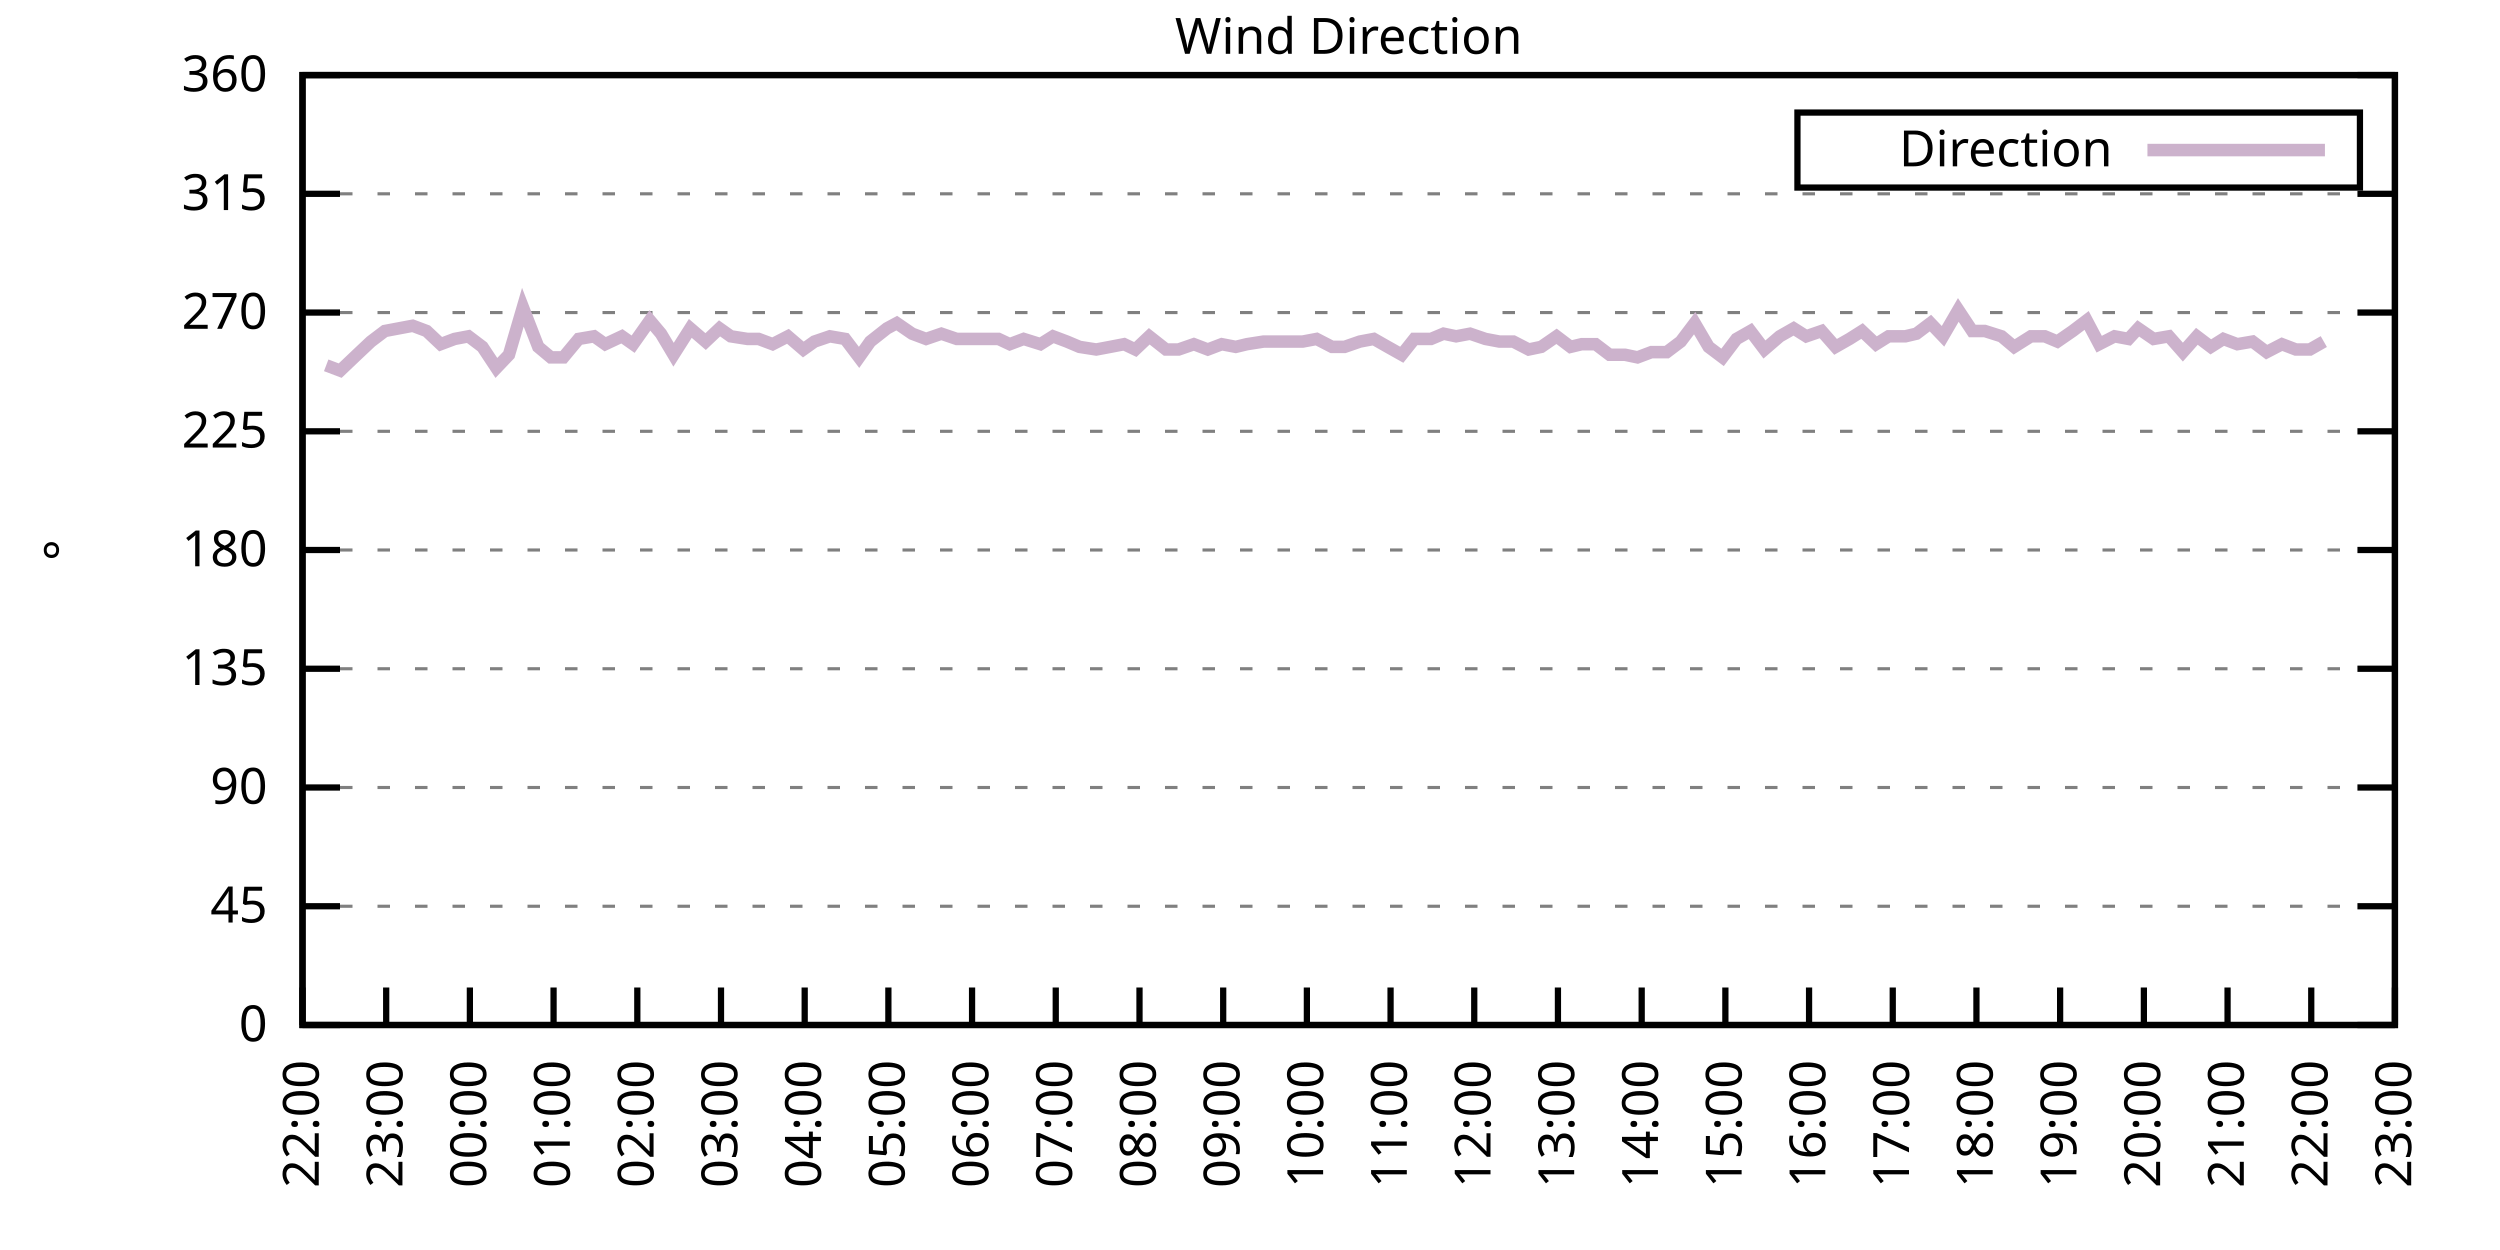
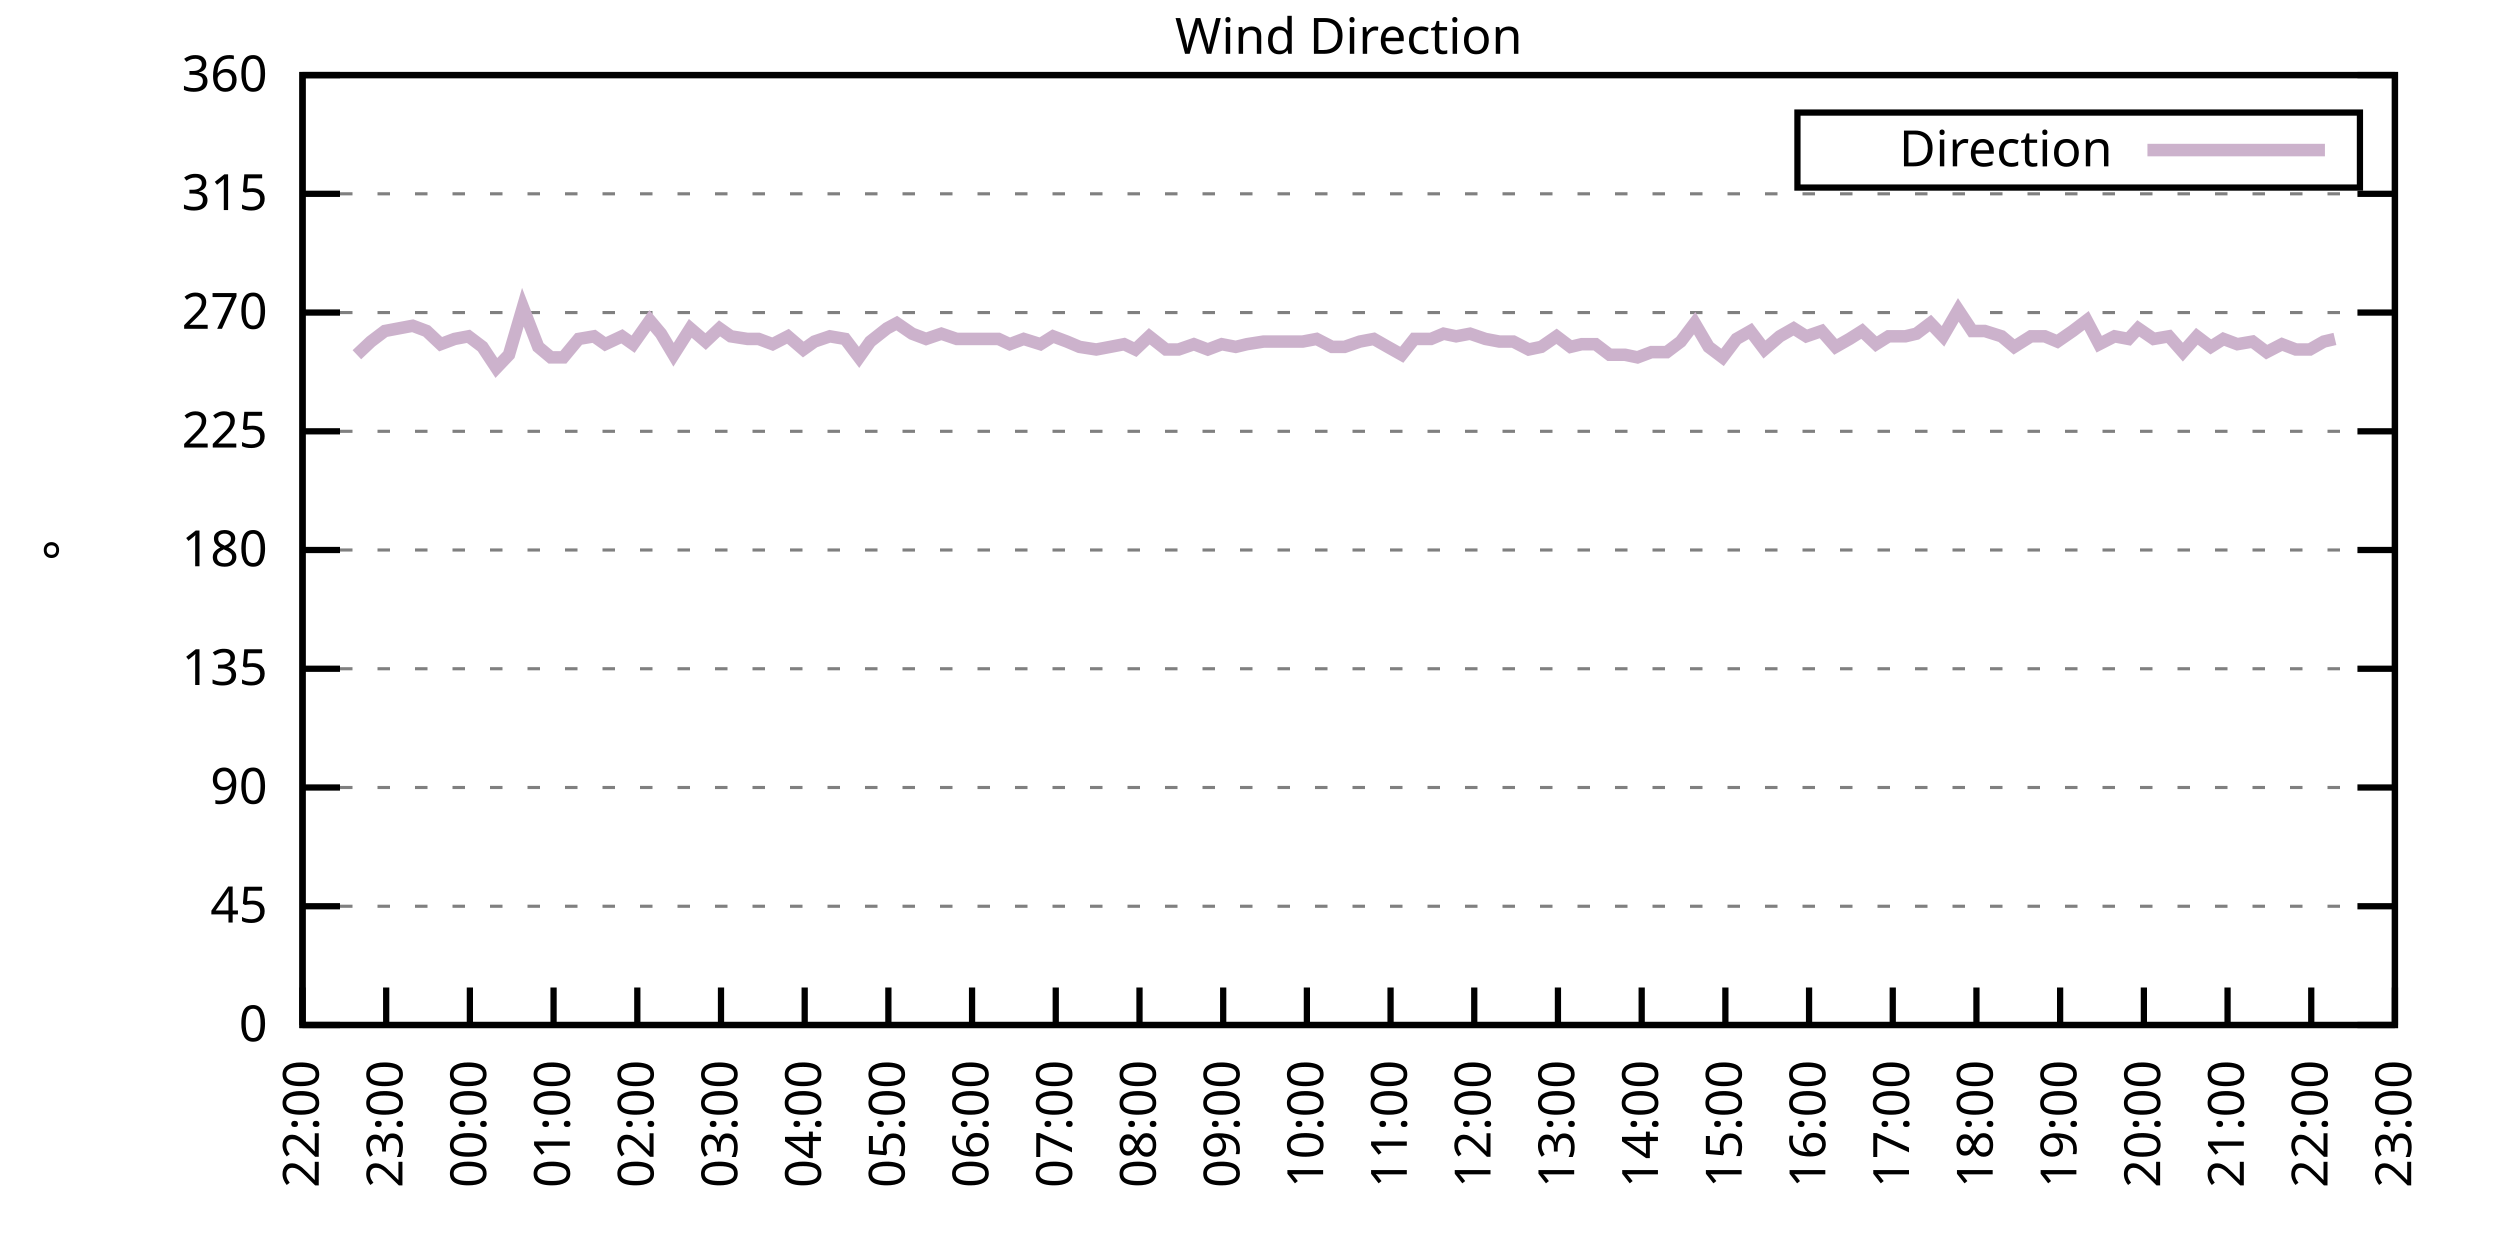
<svg xmlns="http://www.w3.org/2000/svg" xmlns:xlink="http://www.w3.org/1999/xlink" width="400" height="200" viewBox="0 0 400 200">
  <g id="gnuplot_canvas">
    <rect x="0" y="0" width="400" height="200" fill="none" />
    <defs>
      <circle id="gpDot" r="0.5" stroke-width="0.5" stroke="currentColor" />
      <path id="gpPt0" stroke-width="0.333" stroke="currentColor" d="M-1,0 h2 M0,-1 v2" />
      <path id="gpPt1" stroke-width="0.333" stroke="currentColor" d="M-1,-1 L1,1 M1,-1 L-1,1" />
      <path id="gpPt2" stroke-width="0.333" stroke="currentColor" d="M-1,0 L1,0 M0,-1 L0,1 M-1,-1 L1,1 M-1,1 L1,-1" />
      <rect id="gpPt3" stroke-width="0.333" stroke="currentColor" x="-1" y="-1" width="2" height="2" />
      <rect id="gpPt4" stroke-width="0.333" stroke="currentColor" fill="currentColor" x="-1" y="-1" width="2" height="2" />
      <circle id="gpPt5" stroke-width="0.333" stroke="currentColor" cx="0" cy="0" r="1" />
      <use xlink:href="#gpPt5" id="gpPt6" fill="currentColor" stroke="none" />
      <path id="gpPt7" stroke-width="0.333" stroke="currentColor" d="M0,-1.33 L-1.33,0.67 L1.33,0.67 z" />
      <use xlink:href="#gpPt7" id="gpPt8" fill="currentColor" stroke="none" />
      <use xlink:href="#gpPt7" id="gpPt9" stroke="currentColor" transform="rotate(180)" />
      <use xlink:href="#gpPt9" id="gpPt10" fill="currentColor" stroke="none" />
      <use xlink:href="#gpPt3" id="gpPt11" stroke="currentColor" transform="rotate(45)" />
      <use xlink:href="#gpPt11" id="gpPt12" fill="currentColor" stroke="none" />
      <path id="gpPt13" stroke-width="0.333" stroke="currentColor" d="M0,1.330 L1.265,0.411 L0.782,-1.067 L-0.782,-1.076 L-1.265,0.411 z" />
      <use xlink:href="#gpPt13" id="gpPt14" fill="currentColor" stroke="none" />
      <filter id="textbox" filterUnits="objectBoundingBox" x="0" y="0" height="1" width="1">
        <feFlood flood-color="white" flood-opacity="1" result="bgnd" />
        <feComposite in="SourceGraphic" in2="bgnd" operator="atop" />
      </filter>
      <filter id="greybox" filterUnits="objectBoundingBox" x="0" y="0" height="1" width="1">
        <feFlood flood-color="lightgrey" flood-opacity="1" result="grey" />
        <feComposite in="SourceGraphic" in2="grey" operator="atop" />
      </filter>
    </defs>
    <g fill="none" color="white" stroke="currentColor" stroke-width="1.00" stroke-linecap="butt" stroke-linejoin="miter">
</g>
    <g fill="none" color="black" stroke="currentColor" stroke-width="1.00" stroke-linecap="butt" stroke-linejoin="miter">
      <g stroke="none" shape-rendering="crispEdges">
        <polygon fill="rgb(255, 255, 255)" points="48.40,164.00 383.18,164.00 383.18,12.02 48.40,12.02 " />
      </g>
    </g>
    <g fill="none" color="black" stroke="currentColor" stroke-width="1.00" stroke-linecap="butt" stroke-linejoin="miter">
</g>
    <g fill="none" color="black" stroke="black" stroke-width="0.50" stroke-linecap="butt" stroke-linejoin="miter">
</g>
    <g fill="none" color="gray" stroke="currentColor" stroke-width="0.50" stroke-linecap="butt" stroke-linejoin="miter">
      <path stroke="gray" stroke-dasharray="2,4" class="gridline" d="M48.40,164.00 L383.19,164.00  " />
    </g>
    <g fill="none" color="gray" stroke="gray" stroke-width="1.00" stroke-linecap="butt" stroke-linejoin="miter">
</g>
    <g fill="none" color="black" stroke="currentColor" stroke-width="1.00" stroke-linecap="butt" stroke-linejoin="miter">
      <path stroke="black" d="M48.40,164.00 L54.40,164.00 M383.19,164.00 L377.19,164.00  " />
      <g transform="translate(42.80,166.60)" stroke="none" fill="black" font-family="Sans" font-size="8.00" text-anchor="end">
        <text>
          <tspan font-family="Sans"> 0</tspan>
        </text>
      </g>
    </g>
    <g fill="none" color="black" stroke="currentColor" stroke-width="1.00" stroke-linecap="butt" stroke-linejoin="miter">
</g>
    <g fill="none" color="black" stroke="black" stroke-width="0.50" stroke-linecap="butt" stroke-linejoin="miter">
</g>
    <g fill="none" color="gray" stroke="currentColor" stroke-width="0.50" stroke-linecap="butt" stroke-linejoin="miter">
      <path stroke="gray" stroke-dasharray="2,4" class="gridline" d="M48.40,145.00 L383.19,145.00  " />
    </g>
    <g fill="none" color="gray" stroke="gray" stroke-width="1.00" stroke-linecap="butt" stroke-linejoin="miter">
</g>
    <g fill="none" color="black" stroke="currentColor" stroke-width="1.00" stroke-linecap="butt" stroke-linejoin="miter">
      <path stroke="black" d="M48.40,145.00 L54.40,145.00 M383.19,145.00 L377.19,145.00  " />
      <g transform="translate(42.80,147.60)" stroke="none" fill="black" font-family="Sans" font-size="8.00" text-anchor="end">
        <text>
          <tspan font-family="Sans"> 45</tspan>
        </text>
      </g>
    </g>
    <g fill="none" color="black" stroke="currentColor" stroke-width="1.00" stroke-linecap="butt" stroke-linejoin="miter">
</g>
    <g fill="none" color="black" stroke="black" stroke-width="0.50" stroke-linecap="butt" stroke-linejoin="miter">
</g>
    <g fill="none" color="gray" stroke="currentColor" stroke-width="0.50" stroke-linecap="butt" stroke-linejoin="miter">
      <path stroke="gray" stroke-dasharray="2,4" class="gridline" d="M48.40,126.00 L383.19,126.00  " />
    </g>
    <g fill="none" color="gray" stroke="gray" stroke-width="1.00" stroke-linecap="butt" stroke-linejoin="miter">
</g>
    <g fill="none" color="black" stroke="currentColor" stroke-width="1.00" stroke-linecap="butt" stroke-linejoin="miter">
      <path stroke="black" d="M48.40,126.00 L54.40,126.00 M383.19,126.00 L377.19,126.00  " />
      <g transform="translate(42.80,128.60)" stroke="none" fill="black" font-family="Sans" font-size="8.00" text-anchor="end">
        <text>
          <tspan font-family="Sans"> 90</tspan>
        </text>
      </g>
    </g>
    <g fill="none" color="black" stroke="currentColor" stroke-width="1.00" stroke-linecap="butt" stroke-linejoin="miter">
</g>
    <g fill="none" color="black" stroke="black" stroke-width="0.50" stroke-linecap="butt" stroke-linejoin="miter">
</g>
    <g fill="none" color="gray" stroke="currentColor" stroke-width="0.50" stroke-linecap="butt" stroke-linejoin="miter">
      <path stroke="gray" stroke-dasharray="2,4" class="gridline" d="M48.40,107.00 L383.19,107.00  " />
    </g>
    <g fill="none" color="gray" stroke="gray" stroke-width="1.00" stroke-linecap="butt" stroke-linejoin="miter">
</g>
    <g fill="none" color="black" stroke="currentColor" stroke-width="1.00" stroke-linecap="butt" stroke-linejoin="miter">
      <path stroke="black" d="M48.40,107.00 L54.40,107.00 M383.19,107.00 L377.19,107.00  " />
      <g transform="translate(42.80,109.60)" stroke="none" fill="black" font-family="Sans" font-size="8.00" text-anchor="end">
        <text>
          <tspan font-family="Sans"> 135</tspan>
        </text>
      </g>
    </g>
    <g fill="none" color="black" stroke="currentColor" stroke-width="1.00" stroke-linecap="butt" stroke-linejoin="miter">
</g>
    <g fill="none" color="black" stroke="black" stroke-width="0.50" stroke-linecap="butt" stroke-linejoin="miter">
</g>
    <g fill="none" color="gray" stroke="currentColor" stroke-width="0.50" stroke-linecap="butt" stroke-linejoin="miter">
      <path stroke="gray" stroke-dasharray="2,4" class="gridline" d="M48.40,88.00 L383.19,88.00  " />
    </g>
    <g fill="none" color="gray" stroke="gray" stroke-width="1.00" stroke-linecap="butt" stroke-linejoin="miter">
</g>
    <g fill="none" color="black" stroke="currentColor" stroke-width="1.00" stroke-linecap="butt" stroke-linejoin="miter">
      <path stroke="black" d="M48.40,88.00 L54.40,88.00 M383.19,88.00 L377.19,88.00  " />
      <g transform="translate(42.80,90.60)" stroke="none" fill="black" font-family="Sans" font-size="8.00" text-anchor="end">
        <text>
          <tspan font-family="Sans"> 180</tspan>
        </text>
      </g>
    </g>
    <g fill="none" color="black" stroke="currentColor" stroke-width="1.00" stroke-linecap="butt" stroke-linejoin="miter">
</g>
    <g fill="none" color="black" stroke="black" stroke-width="0.50" stroke-linecap="butt" stroke-linejoin="miter">
</g>
    <g fill="none" color="gray" stroke="currentColor" stroke-width="0.50" stroke-linecap="butt" stroke-linejoin="miter">
      <path stroke="gray" stroke-dasharray="2,4" class="gridline" d="M48.40,69.01 L383.19,69.01  " />
    </g>
    <g fill="none" color="gray" stroke="gray" stroke-width="1.00" stroke-linecap="butt" stroke-linejoin="miter">
</g>
    <g fill="none" color="black" stroke="currentColor" stroke-width="1.00" stroke-linecap="butt" stroke-linejoin="miter">
      <path stroke="black" d="M48.40,69.01 L54.40,69.01 M383.19,69.01 L377.19,69.01  " />
      <g transform="translate(42.80,71.61)" stroke="none" fill="black" font-family="Sans" font-size="8.00" text-anchor="end">
        <text>
          <tspan font-family="Sans"> 225</tspan>
        </text>
      </g>
    </g>
    <g fill="none" color="black" stroke="currentColor" stroke-width="1.00" stroke-linecap="butt" stroke-linejoin="miter">
</g>
    <g fill="none" color="black" stroke="black" stroke-width="0.50" stroke-linecap="butt" stroke-linejoin="miter">
</g>
    <g fill="none" color="gray" stroke="currentColor" stroke-width="0.50" stroke-linecap="butt" stroke-linejoin="miter">
      <path stroke="gray" stroke-dasharray="2,4" class="gridline" d="M48.40,50.01 L383.19,50.01  " />
    </g>
    <g fill="none" color="gray" stroke="gray" stroke-width="1.00" stroke-linecap="butt" stroke-linejoin="miter">
</g>
    <g fill="none" color="black" stroke="currentColor" stroke-width="1.00" stroke-linecap="butt" stroke-linejoin="miter">
      <path stroke="black" d="M48.40,50.01 L54.40,50.01 M383.19,50.01 L377.19,50.01  " />
      <g transform="translate(42.80,52.61)" stroke="none" fill="black" font-family="Sans" font-size="8.00" text-anchor="end">
        <text>
          <tspan font-family="Sans"> 270</tspan>
        </text>
      </g>
    </g>
    <g fill="none" color="black" stroke="currentColor" stroke-width="1.00" stroke-linecap="butt" stroke-linejoin="miter">
</g>
    <g fill="none" color="black" stroke="black" stroke-width="0.50" stroke-linecap="butt" stroke-linejoin="miter">
</g>
    <g fill="none" color="gray" stroke="currentColor" stroke-width="0.50" stroke-linecap="butt" stroke-linejoin="miter">
      <path stroke="gray" stroke-dasharray="2,4" class="gridline" d="M48.40,31.01 L383.19,31.01  " />
    </g>
    <g fill="none" color="gray" stroke="gray" stroke-width="1.00" stroke-linecap="butt" stroke-linejoin="miter">
</g>
    <g fill="none" color="black" stroke="currentColor" stroke-width="1.00" stroke-linecap="butt" stroke-linejoin="miter">
      <path stroke="black" d="M48.40,31.01 L54.40,31.01 M383.19,31.01 L377.19,31.01  " />
      <g transform="translate(42.80,33.61)" stroke="none" fill="black" font-family="Sans" font-size="8.00" text-anchor="end">
        <text>
          <tspan font-family="Sans"> 315</tspan>
        </text>
      </g>
    </g>
    <g fill="none" color="black" stroke="currentColor" stroke-width="1.00" stroke-linecap="butt" stroke-linejoin="miter">
</g>
    <g fill="none" color="black" stroke="black" stroke-width="0.50" stroke-linecap="butt" stroke-linejoin="miter">
</g>
    <g fill="none" color="gray" stroke="currentColor" stroke-width="0.50" stroke-linecap="butt" stroke-linejoin="miter">
      <path stroke="gray" stroke-dasharray="2,4" class="gridline" d="M48.40,12.01 L383.19,12.01  " />
    </g>
    <g fill="none" color="gray" stroke="gray" stroke-width="1.00" stroke-linecap="butt" stroke-linejoin="miter">
</g>
    <g fill="none" color="black" stroke="currentColor" stroke-width="1.00" stroke-linecap="butt" stroke-linejoin="miter">
      <path stroke="black" d="M48.40,12.01 L54.40,12.01 M383.19,12.01 L377.19,12.01  " />
      <g transform="translate(42.80,14.61)" stroke="none" fill="black" font-family="Sans" font-size="8.00" text-anchor="end">
        <text>
          <tspan font-family="Sans"> 360</tspan>
        </text>
      </g>
    </g>
    <g fill="none" color="black" stroke="currentColor" stroke-width="1.00" stroke-linecap="butt" stroke-linejoin="miter">
      <path stroke="black" d="M48.40,164.00 L48.40,158.00  " />
      <g transform="translate(51.00,169.60) rotate(270.00)" stroke="none" fill="black" font-family="Sans" font-size="8.00" text-anchor="end">
        <text>
          <tspan font-family="Sans">22:00</tspan>
        </text>
      </g>
    </g>
    <g fill="none" color="black" stroke="currentColor" stroke-width="1.00" stroke-linecap="butt" stroke-linejoin="miter">
      <path stroke="black" d="M61.79,164.00 L61.79,158.00  " />
      <g transform="translate(64.39,169.60) rotate(270.00)" stroke="none" fill="black" font-family="Sans" font-size="8.00" text-anchor="end">
        <text>
          <tspan font-family="Sans">23:00</tspan>
        </text>
      </g>
    </g>
    <g fill="none" color="black" stroke="currentColor" stroke-width="1.00" stroke-linecap="butt" stroke-linejoin="miter">
      <path stroke="black" d="M75.18,164.00 L75.18,158.00  " />
      <g transform="translate(77.78,169.60) rotate(270.00)" stroke="none" fill="black" font-family="Sans" font-size="8.00" text-anchor="end">
        <text>
          <tspan font-family="Sans">00:00</tspan>
        </text>
      </g>
    </g>
    <g fill="none" color="black" stroke="currentColor" stroke-width="1.00" stroke-linecap="butt" stroke-linejoin="miter">
      <path stroke="black" d="M88.57,164.00 L88.57,158.00  " />
      <g transform="translate(91.17,169.60) rotate(270.00)" stroke="none" fill="black" font-family="Sans" font-size="8.00" text-anchor="end">
        <text>
          <tspan font-family="Sans">01:00</tspan>
        </text>
      </g>
    </g>
    <g fill="none" color="black" stroke="currentColor" stroke-width="1.00" stroke-linecap="butt" stroke-linejoin="miter">
      <path stroke="black" d="M101.97,164.00 L101.97,158.00  " />
      <g transform="translate(104.57,169.60) rotate(270.00)" stroke="none" fill="black" font-family="Sans" font-size="8.00" text-anchor="end">
        <text>
          <tspan font-family="Sans">02:00</tspan>
        </text>
      </g>
    </g>
    <g fill="none" color="black" stroke="currentColor" stroke-width="1.00" stroke-linecap="butt" stroke-linejoin="miter">
      <path stroke="black" d="M115.36,164.00 L115.36,158.00  " />
      <g transform="translate(117.96,169.60) rotate(270.00)" stroke="none" fill="black" font-family="Sans" font-size="8.00" text-anchor="end">
        <text>
          <tspan font-family="Sans">03:00</tspan>
        </text>
      </g>
    </g>
    <g fill="none" color="black" stroke="currentColor" stroke-width="1.00" stroke-linecap="butt" stroke-linejoin="miter">
      <path stroke="black" d="M128.75,164.00 L128.75,158.00  " />
      <g transform="translate(131.35,169.60) rotate(270.00)" stroke="none" fill="black" font-family="Sans" font-size="8.00" text-anchor="end">
        <text>
          <tspan font-family="Sans">04:00</tspan>
        </text>
      </g>
    </g>
    <g fill="none" color="black" stroke="currentColor" stroke-width="1.00" stroke-linecap="butt" stroke-linejoin="miter">
      <path stroke="black" d="M142.14,164.00 L142.14,158.00  " />
      <g transform="translate(144.74,169.60) rotate(270.00)" stroke="none" fill="black" font-family="Sans" font-size="8.00" text-anchor="end">
        <text>
          <tspan font-family="Sans">05:00</tspan>
        </text>
      </g>
    </g>
    <g fill="none" color="black" stroke="currentColor" stroke-width="1.00" stroke-linecap="butt" stroke-linejoin="miter">
      <path stroke="black" d="M155.53,164.00 L155.53,158.00  " />
      <g transform="translate(158.13,169.60) rotate(270.00)" stroke="none" fill="black" font-family="Sans" font-size="8.00" text-anchor="end">
        <text>
          <tspan font-family="Sans">06:00</tspan>
        </text>
      </g>
    </g>
    <g fill="none" color="black" stroke="currentColor" stroke-width="1.00" stroke-linecap="butt" stroke-linejoin="miter">
      <path stroke="black" d="M168.92,164.00 L168.92,158.00  " />
      <g transform="translate(171.52,169.60) rotate(270.00)" stroke="none" fill="black" font-family="Sans" font-size="8.00" text-anchor="end">
        <text>
          <tspan font-family="Sans">07:00</tspan>
        </text>
      </g>
    </g>
    <g fill="none" color="black" stroke="currentColor" stroke-width="1.00" stroke-linecap="butt" stroke-linejoin="miter">
      <path stroke="black" d="M182.32,164.00 L182.32,158.00  " />
      <g transform="translate(184.92,169.60) rotate(270.00)" stroke="none" fill="black" font-family="Sans" font-size="8.00" text-anchor="end">
        <text>
          <tspan font-family="Sans">08:00</tspan>
        </text>
      </g>
    </g>
    <g fill="none" color="black" stroke="currentColor" stroke-width="1.00" stroke-linecap="butt" stroke-linejoin="miter">
      <path stroke="black" d="M195.71,164.00 L195.71,158.00  " />
      <g transform="translate(198.31,169.60) rotate(270.00)" stroke="none" fill="black" font-family="Sans" font-size="8.00" text-anchor="end">
        <text>
          <tspan font-family="Sans">09:00</tspan>
        </text>
      </g>
    </g>
    <g fill="none" color="black" stroke="currentColor" stroke-width="1.00" stroke-linecap="butt" stroke-linejoin="miter">
      <path stroke="black" d="M209.10,164.00 L209.10,158.00  " />
      <g transform="translate(211.70,169.60) rotate(270.00)" stroke="none" fill="black" font-family="Sans" font-size="8.00" text-anchor="end">
        <text>
          <tspan font-family="Sans">10:00</tspan>
        </text>
      </g>
    </g>
    <g fill="none" color="black" stroke="currentColor" stroke-width="1.00" stroke-linecap="butt" stroke-linejoin="miter">
      <path stroke="black" d="M222.49,164.00 L222.49,158.00  " />
      <g transform="translate(225.09,169.60) rotate(270.00)" stroke="none" fill="black" font-family="Sans" font-size="8.00" text-anchor="end">
        <text>
          <tspan font-family="Sans">11:00</tspan>
        </text>
      </g>
    </g>
    <g fill="none" color="black" stroke="currentColor" stroke-width="1.00" stroke-linecap="butt" stroke-linejoin="miter">
      <path stroke="black" d="M235.88,164.00 L235.88,158.00  " />
      <g transform="translate(238.48,169.60) rotate(270.00)" stroke="none" fill="black" font-family="Sans" font-size="8.00" text-anchor="end">
        <text>
          <tspan font-family="Sans">12:00</tspan>
        </text>
      </g>
    </g>
    <g fill="none" color="black" stroke="currentColor" stroke-width="1.00" stroke-linecap="butt" stroke-linejoin="miter">
      <path stroke="black" d="M249.27,164.00 L249.27,158.00  " />
      <g transform="translate(251.87,169.60) rotate(270.00)" stroke="none" fill="black" font-family="Sans" font-size="8.00" text-anchor="end">
        <text>
          <tspan font-family="Sans">13:00</tspan>
        </text>
      </g>
    </g>
    <g fill="none" color="black" stroke="currentColor" stroke-width="1.00" stroke-linecap="butt" stroke-linejoin="miter">
      <path stroke="black" d="M262.67,164.00 L262.67,158.00  " />
      <g transform="translate(265.27,169.60) rotate(270.00)" stroke="none" fill="black" font-family="Sans" font-size="8.00" text-anchor="end">
        <text>
          <tspan font-family="Sans">14:00</tspan>
        </text>
      </g>
    </g>
    <g fill="none" color="black" stroke="currentColor" stroke-width="1.00" stroke-linecap="butt" stroke-linejoin="miter">
      <path stroke="black" d="M276.06,164.00 L276.06,158.00  " />
      <g transform="translate(278.66,169.60) rotate(270.00)" stroke="none" fill="black" font-family="Sans" font-size="8.00" text-anchor="end">
        <text>
          <tspan font-family="Sans">15:00</tspan>
        </text>
      </g>
    </g>
    <g fill="none" color="black" stroke="currentColor" stroke-width="1.00" stroke-linecap="butt" stroke-linejoin="miter">
      <path stroke="black" d="M289.45,164.00 L289.45,158.00  " />
      <g transform="translate(292.05,169.60) rotate(270.00)" stroke="none" fill="black" font-family="Sans" font-size="8.00" text-anchor="end">
        <text>
          <tspan font-family="Sans">16:00</tspan>
        </text>
      </g>
    </g>
    <g fill="none" color="black" stroke="currentColor" stroke-width="1.00" stroke-linecap="butt" stroke-linejoin="miter">
      <path stroke="black" d="M302.84,164.00 L302.84,158.00  " />
      <g transform="translate(305.44,169.60) rotate(270.00)" stroke="none" fill="black" font-family="Sans" font-size="8.00" text-anchor="end">
        <text>
          <tspan font-family="Sans">17:00</tspan>
        </text>
      </g>
    </g>
    <g fill="none" color="black" stroke="currentColor" stroke-width="1.00" stroke-linecap="butt" stroke-linejoin="miter">
      <path stroke="black" d="M316.23,164.00 L316.23,158.00  " />
      <g transform="translate(318.83,169.60) rotate(270.00)" stroke="none" fill="black" font-family="Sans" font-size="8.00" text-anchor="end">
        <text>
          <tspan font-family="Sans">18:00</tspan>
        </text>
      </g>
    </g>
    <g fill="none" color="black" stroke="currentColor" stroke-width="1.00" stroke-linecap="butt" stroke-linejoin="miter">
      <path stroke="black" d="M329.62,164.00 L329.62,158.00  " />
      <g transform="translate(332.22,169.60) rotate(270.00)" stroke="none" fill="black" font-family="Sans" font-size="8.00" text-anchor="end">
        <text>
          <tspan font-family="Sans">19:00</tspan>
        </text>
      </g>
    </g>
    <g fill="none" color="black" stroke="currentColor" stroke-width="1.00" stroke-linecap="butt" stroke-linejoin="miter">
      <path stroke="black" d="M343.02,164.00 L343.02,158.00  " />
      <g transform="translate(345.62,169.60) rotate(270.00)" stroke="none" fill="black" font-family="Sans" font-size="8.00" text-anchor="end">
        <text>
          <tspan font-family="Sans">20:00</tspan>
        </text>
      </g>
    </g>
    <g fill="none" color="black" stroke="currentColor" stroke-width="1.00" stroke-linecap="butt" stroke-linejoin="miter">
      <path stroke="black" d="M356.41,164.00 L356.41,158.00  " />
      <g transform="translate(359.01,169.60) rotate(270.00)" stroke="none" fill="black" font-family="Sans" font-size="8.00" text-anchor="end">
        <text>
          <tspan font-family="Sans">21:00</tspan>
        </text>
      </g>
    </g>
    <g fill="none" color="black" stroke="currentColor" stroke-width="1.00" stroke-linecap="butt" stroke-linejoin="miter">
      <path stroke="black" d="M369.80,164.00 L369.80,158.00  " />
      <g transform="translate(372.40,169.60) rotate(270.00)" stroke="none" fill="black" font-family="Sans" font-size="8.00" text-anchor="end">
        <text>
          <tspan font-family="Sans">22:00</tspan>
        </text>
      </g>
    </g>
    <g fill="none" color="black" stroke="currentColor" stroke-width="1.00" stroke-linecap="butt" stroke-linejoin="miter">
      <path stroke="black" d="M383.19,164.00 L383.19,158.00  " />
      <g transform="translate(385.79,169.60) rotate(270.00)" stroke="none" fill="black" font-family="Sans" font-size="8.00" text-anchor="end">
        <text>
          <tspan font-family="Sans">23:00</tspan>
        </text>
      </g>
    </g>
    <g fill="none" color="black" stroke="currentColor" stroke-width="1.00" stroke-linecap="butt" stroke-linejoin="miter">
</g>
    <g fill="none" color="black" stroke="currentColor" stroke-width="1.00" stroke-linecap="butt" stroke-linejoin="miter">
      <path stroke="black" d="M48.40,12.01 L48.40,164.00 L383.19,164.00 L383.19,12.01 L48.40,12.01 Z  " />
    </g>
    <g fill="none" color="black" stroke="currentColor" stroke-width="1.00" stroke-linecap="butt" stroke-linejoin="miter">
</g>
    <g fill="none" color="black" stroke="currentColor" stroke-width="1.00" stroke-linecap="butt" stroke-linejoin="miter">
      <path stroke="black" d="M287.59,30.01 L287.59,18.01 L377.59,18.01 L377.59,30.01 L287.59,30.01 Z  " />
    </g>
    <g id="Wind_direction_plot_1">
      <g fill="none" color="white" stroke="black" stroke-width="2.00" stroke-linecap="butt" stroke-linejoin="miter">
</g>
      <g fill="none" color="black" stroke="currentColor" stroke-width="2.00" stroke-linecap="butt" stroke-linejoin="miter">
        <g transform="translate(337.99,26.61)" stroke="none" fill="black" font-family="Sans" font-size="8.00" text-anchor="end">
          <text>
            <tspan font-family="Sans">Direction</tspan>
          </text>
        </g>
      </g>
      <g fill="none" color="black" stroke="currentColor" stroke-width="2.00" stroke-linecap="butt" stroke-linejoin="miter">
-         <path stroke="rgb(204, 178, 204)" d="M343.59,24.01 L371.99,24.01 M52.19,58.45 L54.43,59.30 L57.10,56.76 L59.34,54.65 L61.57,52.96 L63.80,52.54   L66.03,52.12 L68.26,52.96 L70.50,55.07 L72.73,54.23 L74.96,53.81 L77.19,55.50 L79.42,58.87 L81.43,56.76   L83.66,49.16 L86.12,55.50 L88.13,57.18 L90.14,57.18 L92.59,54.23 L95.05,53.81 L96.83,55.07 L99.51,53.81   L101.30,55.07 L103.98,51.27 L105.76,53.39 L107.77,56.76 L110.45,52.54 L112.90,54.65 L115.13,52.54 L116.92,53.81   L119.60,54.23 L121.38,54.23 L123.62,55.07 L126.07,53.81 L128.53,55.92 L130.31,54.65 L132.77,53.81 L135.22,54.23   L137.45,57.18 L139.24,54.65 L141.92,52.54 L143.48,51.70 L145.94,53.39 L148.17,54.23 L150.62,53.39 L153.08,54.23   L154.64,54.23 L159.77,54.23 L161.56,55.07 L163.79,54.23 L166.47,55.07 L168.48,53.81 L170.71,54.65 L172.72,55.50   L175.40,55.92 L177.63,55.50 L179.86,55.07 L181.65,55.92 L183.88,53.81 L186.56,55.92 L188.57,55.92 L191.02,55.07   L193.25,55.92 L195.48,55.07 L197.72,55.50 L199.50,55.07 L202.18,54.65 L204.19,54.65 L206.42,54.65 L208.43,54.65   L210.66,54.23 L213.12,55.50 L215.13,55.50 L217.58,54.65 L219.81,54.23 L222.04,55.50 L224.28,56.76 L226.29,54.23   L228.96,54.23 L230.97,53.39 L232.98,53.81 L235.21,53.39 L237.67,54.23 L239.90,54.65 L242.13,54.65 L244.59,55.92   L246.60,55.50 L249.05,53.81 L251.28,55.50 L253.07,55.07 L255.30,55.07 L257.53,56.76 L259.99,56.76 L262.00,57.18   L264.23,56.34 L266.68,56.34 L268.92,54.65 L271.15,51.70 L273.38,55.50 L275.61,57.18 L277.84,54.23 L280.07,52.96   L282.31,55.92 L284.76,53.81 L286.99,52.54 L289.00,53.81 L291.46,52.96 L293.69,55.50 L295.92,54.23 L297.93,52.96   L300.16,55.07 L302.17,53.81 L304.85,53.81 L306.63,53.39 L308.87,51.70 L310.88,53.81 L313.33,49.59 L315.56,52.96   L317.57,52.96 L320.25,53.81 L322.26,55.50 L324.94,53.81 L327.17,53.81 L329.18,54.65 L331.63,52.96 L333.86,51.27   L335.87,55.07 L338.33,53.81 L340.56,54.23 L342.12,52.54 L344.58,54.23 L347.03,53.81 L349.26,56.34 L351.50,53.81   L353.73,55.50 L355.74,54.23 L357.97,55.07 L360.42,54.65 L362.66,56.34 L365.11,55.07 L367.34,55.92 L369.58,55.92   L371.81,54.65  " />
+         <path stroke="rgb(204, 178, 204)" d="M343.59,24.01 L371.99,24.01 M57.10,56.76 L59.34,54.65 L61.57,52.96 L63.80,52.54 L66.03,52.12 L68.26,52.96   L70.50,55.07 L72.73,54.23 L74.96,53.81 L77.19,55.50 L79.42,58.87 L81.43,56.76 L83.66,49.16 L86.12,55.50   L88.13,57.18 L90.14,57.18 L92.59,54.23 L95.05,53.81 L96.83,55.07 L99.51,53.81 L101.30,55.07 L103.98,51.27   L105.76,53.39 L107.77,56.76 L110.45,52.54 L112.90,54.65 L115.13,52.54 L116.92,53.81 L119.60,54.23 L121.38,54.23   L123.62,55.07 L126.07,53.81 L128.53,55.92 L130.31,54.65 L132.77,53.81 L135.22,54.23 L137.45,57.18 L139.24,54.65   L141.92,52.54 L143.48,51.70 L145.94,53.39 L148.17,54.23 L150.62,53.39 L153.08,54.23 L154.64,54.23 L159.77,54.23   L161.56,55.07 L163.79,54.23 L166.47,55.07 L168.48,53.81 L170.71,54.65 L172.72,55.50 L175.40,55.92 L177.63,55.50   L179.86,55.07 L181.65,55.92 L183.88,53.81 L186.56,55.92 L188.57,55.92 L191.02,55.07 L193.25,55.92 L195.48,55.07   L197.72,55.50 L199.50,55.07 L202.18,54.65 L204.19,54.65 L206.42,54.65 L208.43,54.65 L210.66,54.23 L213.12,55.50   L215.13,55.50 L217.58,54.65 L219.81,54.23 L222.04,55.50 L224.28,56.76 L226.29,54.23 L228.96,54.23 L230.97,53.39   L232.98,53.81 L235.21,53.39 L237.67,54.23 L239.90,54.65 L242.13,54.65 L244.59,55.92 L246.60,55.50 L249.05,53.81   L251.28,55.50 L253.07,55.07 L255.30,55.07 L257.53,56.76 L259.99,56.76 L262.00,57.18 L264.23,56.34 L266.68,56.34   L268.92,54.65 L271.15,51.70 L273.38,55.50 L275.61,57.18 L277.84,54.23 L280.07,52.96 L282.31,55.92 L284.76,53.81   L286.99,52.54 L289.00,53.81 L291.46,52.96 L293.69,55.50 L295.92,54.23 L297.93,52.96 L300.16,55.07 L302.17,53.81   L304.85,53.81 L306.63,53.39 L308.87,51.70 L310.88,53.81 L313.33,49.59 L315.56,52.96 L317.57,52.96 L320.25,53.81   L322.26,55.50 L324.94,53.81 L327.17,53.81 L329.18,54.65 L331.63,52.96 L333.86,51.27 L335.87,55.07 L338.33,53.81   L340.56,54.23 L342.12,52.54 L344.58,54.23 L347.03,53.81 L349.26,56.34 L351.50,53.81 L353.73,55.50 L355.74,54.23   L357.97,55.07 L360.42,54.65 L362.66,56.34 L365.11,55.07 L367.34,55.92 L369.58,55.92 L371.81,54.65 L373.59,54.23    " />
      </g>
    </g>
    <g fill="none" color="black" stroke="currentColor" stroke-width="2.00" stroke-linecap="butt" stroke-linejoin="miter">
</g>
    <g fill="none" color="black" stroke="black" stroke-width="1.00" stroke-linecap="butt" stroke-linejoin="miter">
</g>
    <g fill="none" color="black" stroke="currentColor" stroke-width="1.00" stroke-linecap="butt" stroke-linejoin="miter">
      <path stroke="black" d="M48.40,12.01 L48.40,164.00 L383.19,164.00 L383.19,12.01 L48.40,12.01 Z  " />
      <g transform="translate(12.80,88.01) rotate(270.00)" stroke="none" fill="black" font-family="Sans" font-size="8.00" text-anchor="middle">
        <text>
          <tspan font-family="Sans">°</tspan>
        </text>
      </g>
    </g>
    <g fill="none" color="black" stroke="currentColor" stroke-width="1.00" stroke-linecap="butt" stroke-linejoin="miter">
</g>
    <g fill="none" color="black" stroke="currentColor" stroke-width="1.00" stroke-linecap="butt" stroke-linejoin="miter">
      <g transform="translate(215.79,8.61)" stroke="none" fill="black" font-family="Sans" font-size="8.00" text-anchor="middle">
        <text>
          <tspan font-family="Sans">Wind Direction</tspan>
        </text>
      </g>
    </g>
    <g fill="none" color="black" stroke="currentColor" stroke-width="1.00" stroke-linecap="butt" stroke-linejoin="miter">
</g>
  </g>
</svg>
